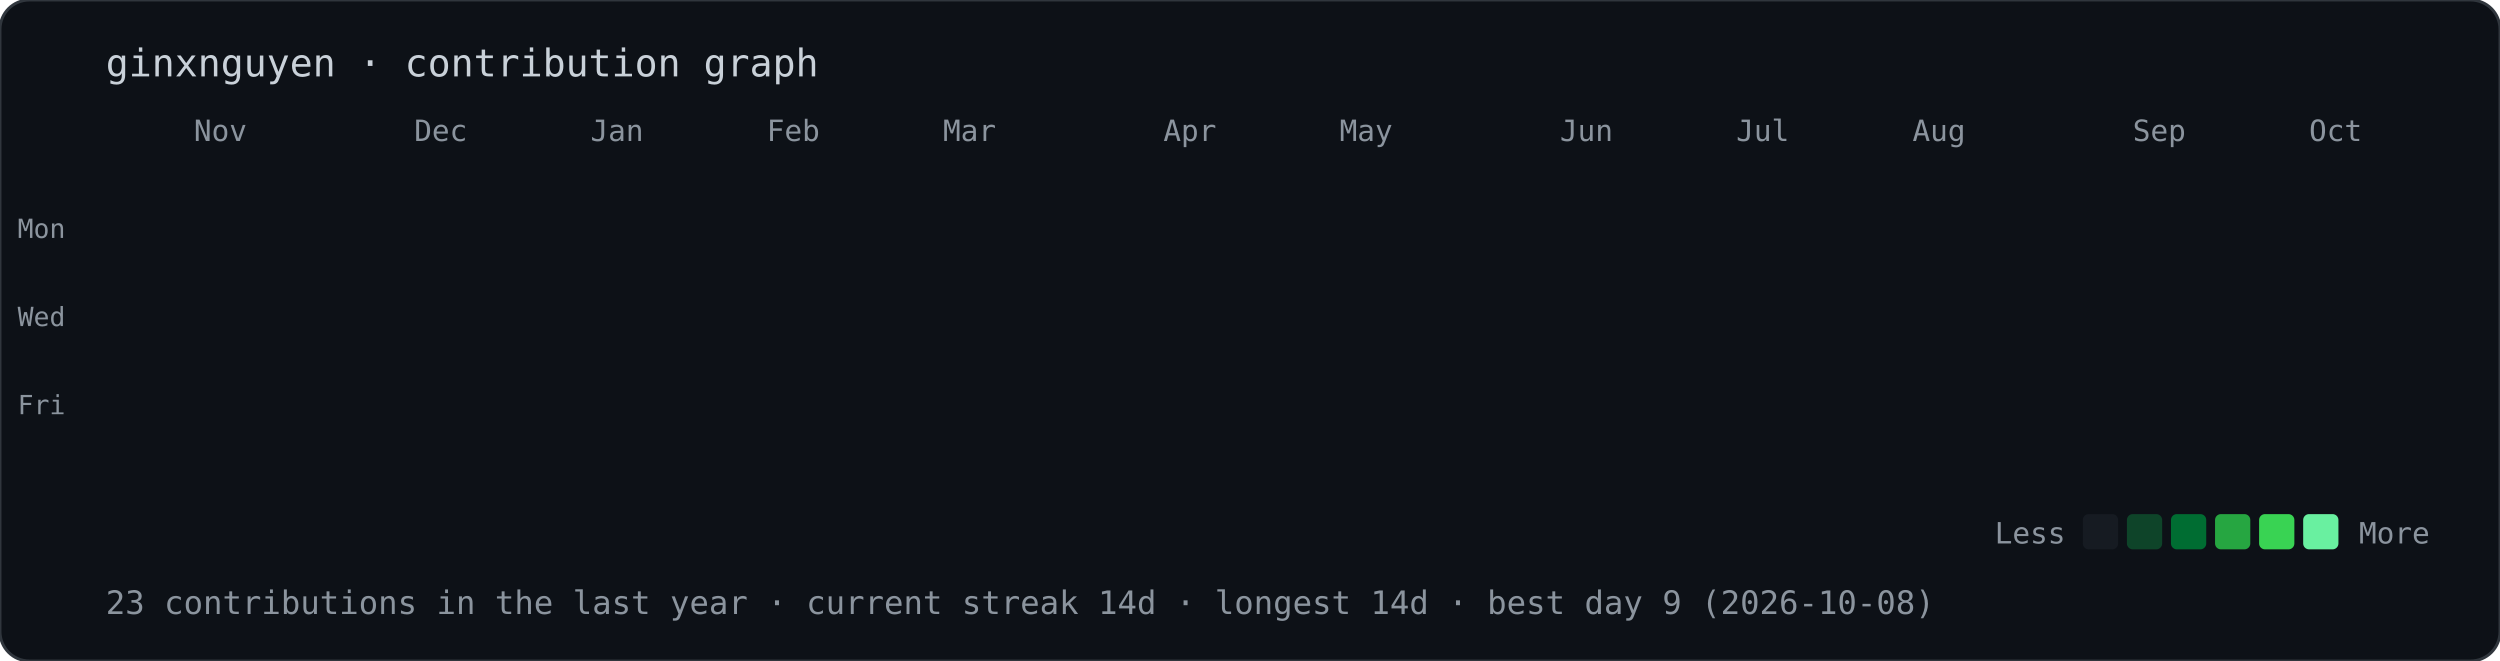
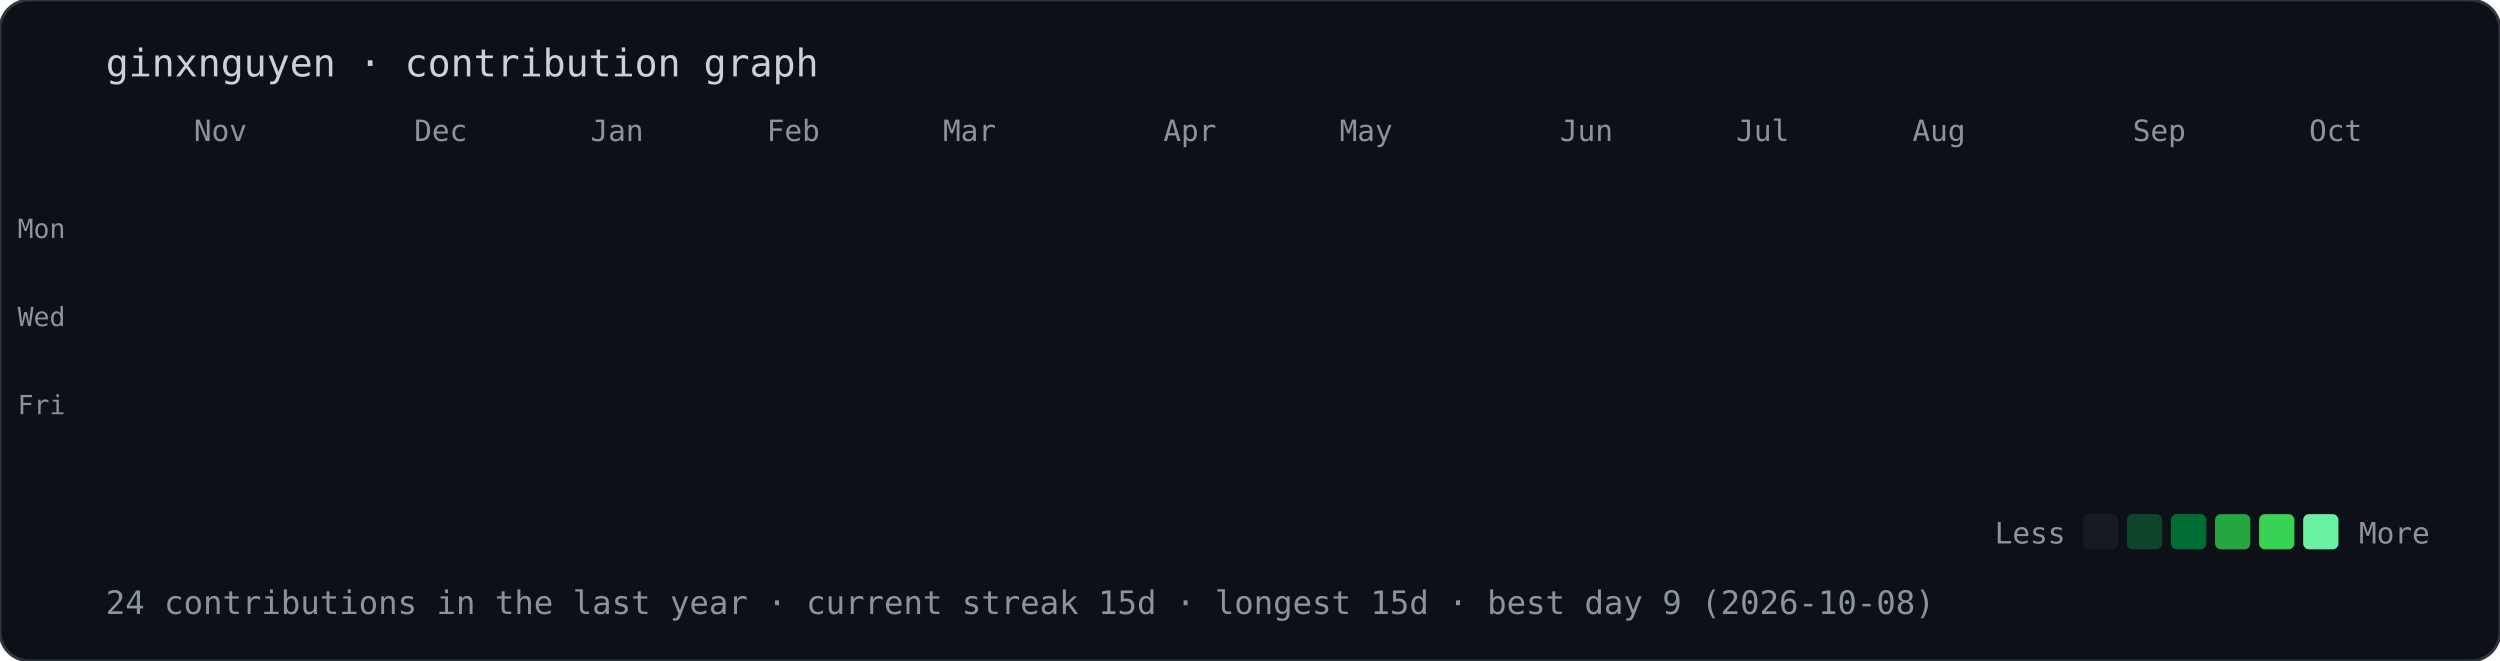
<svg xmlns="http://www.w3.org/2000/svg" width="851" height="225" viewBox="0 0 851 225">
  <style>@keyframes drop{from{opacity:0;transform:translateY(-10px)}to{opacity:1;transform:translateY(0)}}.d{opacity:0;animation:drop .5s ease-out forwards}text{font-family:ui-monospace,Menlo,Consolas,monospace;fill:#8b949e}</style>
  <rect width="100%" height="100%" rx="10" fill="#0d1117" stroke="#30363d" />
  <text x="36" y="26" style="font-size:13px;fill:#c9d1d9">ginxnguyen · contribution graph</text>
  <text x="66" y="48" style="font-size:10px">Nov</text>
  <text x="141" y="48" style="font-size:10px">Dec</text>
  <text x="201" y="48" style="font-size:10px">Jan</text>
  <text x="261" y="48" style="font-size:10px">Feb</text>
  <text x="321" y="48" style="font-size:10px">Mar</text>
  <text x="396" y="48" style="font-size:10px">Apr</text>
  <text x="456" y="48" style="font-size:10px">May</text>
  <text x="531" y="48" style="font-size:10px">Jun</text>
  <text x="591" y="48" style="font-size:10px">Jul</text>
  <text x="651" y="48" style="font-size:10px">Aug</text>
  <text x="726" y="48" style="font-size:10px">Sep</text>
  <text x="786" y="48" style="font-size:10px">Oct</text>
  <text x="6" y="81" style="font-size:9px">Mon</text>
  <text x="6" y="111" style="font-size:9px">Wed</text>
  <text x="6" y="141" style="font-size:9px">Fri</text>
  <rect class="d" x="36" y="56" width="12" height="12" rx="2" fill="#161b22" style="animation-delay:0.00s" />
  <rect class="d" x="36" y="71" width="12" height="12" rx="2" fill="#161b22" style="animation-delay:0.02s" />
  <rect class="d" x="36" y="86" width="12" height="12" rx="2" fill="#161b22" style="animation-delay:0.04s" />
  <rect class="d" x="36" y="101" width="12" height="12" rx="2" fill="#161b22" style="animation-delay:0.06s" />
  <rect class="d" x="36" y="116" width="12" height="12" rx="2" fill="#161b22" style="animation-delay:0.08s" />
  <rect class="d" x="36" y="131" width="12" height="12" rx="2" fill="#161b22" style="animation-delay:0.10s" />
  <rect class="d" x="36" y="146" width="12" height="12" rx="2" fill="#161b22" style="animation-delay:0.12s" />
  <rect class="d" x="51" y="56" width="12" height="12" rx="2" fill="#161b22" style="animation-delay:0.02s" />
  <rect class="d" x="51" y="71" width="12" height="12" rx="2" fill="#161b22" style="animation-delay:0.04s" />
  <rect class="d" x="51" y="86" width="12" height="12" rx="2" fill="#161b22" style="animation-delay:0.06s" />
  <rect class="d" x="51" y="101" width="12" height="12" rx="2" fill="#161b22" style="animation-delay:0.08s" />
  <rect class="d" x="51" y="116" width="12" height="12" rx="2" fill="#161b22" style="animation-delay:0.10s" />
  <rect class="d" x="51" y="131" width="12" height="12" rx="2" fill="#161b22" style="animation-delay:0.12s" />
  <rect class="d" x="51" y="146" width="12" height="12" rx="2" fill="#161b22" style="animation-delay:0.14s" />
  <rect class="d" x="66" y="56" width="12" height="12" rx="2" fill="#161b22" style="animation-delay:0.04s" />
  <rect class="d" x="66" y="71" width="12" height="12" rx="2" fill="#161b22" style="animation-delay:0.06s" />
  <rect class="d" x="66" y="86" width="12" height="12" rx="2" fill="#161b22" style="animation-delay:0.08s" />
  <rect class="d" x="66" y="101" width="12" height="12" rx="2" fill="#161b22" style="animation-delay:0.10s" />
  <rect class="d" x="66" y="116" width="12" height="12" rx="2" fill="#161b22" style="animation-delay:0.12s" />
  <rect class="d" x="66" y="131" width="12" height="12" rx="2" fill="#161b22" style="animation-delay:0.14s" />
  <rect class="d" x="66" y="146" width="12" height="12" rx="2" fill="#161b22" style="animation-delay:0.16s" />
  <rect class="d" x="81" y="56" width="12" height="12" rx="2" fill="#161b22" style="animation-delay:0.06s" />
  <rect class="d" x="81" y="71" width="12" height="12" rx="2" fill="#161b22" style="animation-delay:0.08s" />
  <rect class="d" x="81" y="86" width="12" height="12" rx="2" fill="#161b22" style="animation-delay:0.10s" />
  <rect class="d" x="81" y="101" width="12" height="12" rx="2" fill="#161b22" style="animation-delay:0.12s" />
  <rect class="d" x="81" y="116" width="12" height="12" rx="2" fill="#161b22" style="animation-delay:0.14s" />
  <rect class="d" x="81" y="131" width="12" height="12" rx="2" fill="#161b22" style="animation-delay:0.16s" />
  <rect class="d" x="81" y="146" width="12" height="12" rx="2" fill="#161b22" style="animation-delay:0.18s" />
  <rect class="d" x="96" y="56" width="12" height="12" rx="2" fill="#161b22" style="animation-delay:0.08s" />
  <rect class="d" x="96" y="71" width="12" height="12" rx="2" fill="#161b22" style="animation-delay:0.10s" />
  <rect class="d" x="96" y="86" width="12" height="12" rx="2" fill="#161b22" style="animation-delay:0.12s" />
  <rect class="d" x="96" y="101" width="12" height="12" rx="2" fill="#161b22" style="animation-delay:0.14s" />
  <rect class="d" x="96" y="116" width="12" height="12" rx="2" fill="#161b22" style="animation-delay:0.16s" />
  <rect class="d" x="96" y="131" width="12" height="12" rx="2" fill="#161b22" style="animation-delay:0.18s" />
  <rect class="d" x="96" y="146" width="12" height="12" rx="2" fill="#161b22" style="animation-delay:0.20s" />
  <rect class="d" x="111" y="56" width="12" height="12" rx="2" fill="#161b22" style="animation-delay:0.10s" />
  <rect class="d" x="111" y="71" width="12" height="12" rx="2" fill="#161b22" style="animation-delay:0.12s" />
  <rect class="d" x="111" y="86" width="12" height="12" rx="2" fill="#161b22" style="animation-delay:0.14s" />
  <rect class="d" x="111" y="101" width="12" height="12" rx="2" fill="#161b22" style="animation-delay:0.16s" />
  <rect class="d" x="111" y="116" width="12" height="12" rx="2" fill="#161b22" style="animation-delay:0.18s" />
  <rect class="d" x="111" y="131" width="12" height="12" rx="2" fill="#161b22" style="animation-delay:0.20s" />
  <rect class="d" x="111" y="146" width="12" height="12" rx="2" fill="#161b22" style="animation-delay:0.22s" />
  <rect class="d" x="126" y="56" width="12" height="12" rx="2" fill="#161b22" style="animation-delay:0.12s" />
  <rect class="d" x="126" y="71" width="12" height="12" rx="2" fill="#161b22" style="animation-delay:0.14s" />
  <rect class="d" x="126" y="86" width="12" height="12" rx="2" fill="#161b22" style="animation-delay:0.16s" />
  <rect class="d" x="126" y="101" width="12" height="12" rx="2" fill="#161b22" style="animation-delay:0.18s" />
  <rect class="d" x="126" y="116" width="12" height="12" rx="2" fill="#161b22" style="animation-delay:0.20s" />
  <rect class="d" x="126" y="131" width="12" height="12" rx="2" fill="#161b22" style="animation-delay:0.22s" />
  <rect class="d" x="126" y="146" width="12" height="12" rx="2" fill="#161b22" style="animation-delay:0.24s" />
  <rect class="d" x="141" y="56" width="12" height="12" rx="2" fill="#161b22" style="animation-delay:0.14s" />
  <rect class="d" x="141" y="71" width="12" height="12" rx="2" fill="#161b22" style="animation-delay:0.16s" />
  <rect class="d" x="141" y="86" width="12" height="12" rx="2" fill="#161b22" style="animation-delay:0.18s" />
  <rect class="d" x="141" y="101" width="12" height="12" rx="2" fill="#161b22" style="animation-delay:0.20s" />
  <rect class="d" x="141" y="116" width="12" height="12" rx="2" fill="#161b22" style="animation-delay:0.22s" />
  <rect class="d" x="141" y="131" width="12" height="12" rx="2" fill="#161b22" style="animation-delay:0.24s" />
  <rect class="d" x="141" y="146" width="12" height="12" rx="2" fill="#161b22" style="animation-delay:0.26s" />
  <rect class="d" x="156" y="56" width="12" height="12" rx="2" fill="#161b22" style="animation-delay:0.16s" />
  <rect class="d" x="156" y="71" width="12" height="12" rx="2" fill="#161b22" style="animation-delay:0.18s" />
  <rect class="d" x="156" y="86" width="12" height="12" rx="2" fill="#161b22" style="animation-delay:0.20s" />
  <rect class="d" x="156" y="101" width="12" height="12" rx="2" fill="#161b22" style="animation-delay:0.22s" />
  <rect class="d" x="156" y="116" width="12" height="12" rx="2" fill="#161b22" style="animation-delay:0.24s" />
  <rect class="d" x="156" y="131" width="12" height="12" rx="2" fill="#161b22" style="animation-delay:0.26s" />
  <rect class="d" x="156" y="146" width="12" height="12" rx="2" fill="#161b22" style="animation-delay:0.28s" />
  <rect class="d" x="171" y="56" width="12" height="12" rx="2" fill="#161b22" style="animation-delay:0.18s" />
  <rect class="d" x="171" y="71" width="12" height="12" rx="2" fill="#161b22" style="animation-delay:0.20s" />
  <rect class="d" x="171" y="86" width="12" height="12" rx="2" fill="#161b22" style="animation-delay:0.22s" />
  <rect class="d" x="171" y="101" width="12" height="12" rx="2" fill="#161b22" style="animation-delay:0.24s" />
  <rect class="d" x="171" y="116" width="12" height="12" rx="2" fill="#161b22" style="animation-delay:0.26s" />
  <rect class="d" x="171" y="131" width="12" height="12" rx="2" fill="#161b22" style="animation-delay:0.28s" />
  <rect class="d" x="171" y="146" width="12" height="12" rx="2" fill="#161b22" style="animation-delay:0.30s" />
  <rect class="d" x="186" y="56" width="12" height="12" rx="2" fill="#161b22" style="animation-delay:0.20s" />
  <rect class="d" x="186" y="71" width="12" height="12" rx="2" fill="#161b22" style="animation-delay:0.22s" />
  <rect class="d" x="186" y="86" width="12" height="12" rx="2" fill="#161b22" style="animation-delay:0.24s" />
  <rect class="d" x="186" y="101" width="12" height="12" rx="2" fill="#161b22" style="animation-delay:0.26s" />
  <rect class="d" x="186" y="116" width="12" height="12" rx="2" fill="#161b22" style="animation-delay:0.28s" />
  <rect class="d" x="186" y="131" width="12" height="12" rx="2" fill="#161b22" style="animation-delay:0.30s" />
  <rect class="d" x="186" y="146" width="12" height="12" rx="2" fill="#161b22" style="animation-delay:0.32s" />
  <rect class="d" x="201" y="56" width="12" height="12" rx="2" fill="#161b22" style="animation-delay:0.22s" />
  <rect class="d" x="201" y="71" width="12" height="12" rx="2" fill="#161b22" style="animation-delay:0.24s" />
  <rect class="d" x="201" y="86" width="12" height="12" rx="2" fill="#161b22" style="animation-delay:0.26s" />
  <rect class="d" x="201" y="101" width="12" height="12" rx="2" fill="#161b22" style="animation-delay:0.28s" />
  <rect class="d" x="201" y="116" width="12" height="12" rx="2" fill="#161b22" style="animation-delay:0.30s" />
  <rect class="d" x="201" y="131" width="12" height="12" rx="2" fill="#161b22" style="animation-delay:0.32s" />
  <rect class="d" x="201" y="146" width="12" height="12" rx="2" fill="#161b22" style="animation-delay:0.34s" />
  <rect class="d" x="216" y="56" width="12" height="12" rx="2" fill="#161b22" style="animation-delay:0.24s" />
  <rect class="d" x="216" y="71" width="12" height="12" rx="2" fill="#161b22" style="animation-delay:0.26s" />
  <rect class="d" x="216" y="86" width="12" height="12" rx="2" fill="#161b22" style="animation-delay:0.28s" />
  <rect class="d" x="216" y="101" width="12" height="12" rx="2" fill="#161b22" style="animation-delay:0.30s" />
  <rect class="d" x="216" y="116" width="12" height="12" rx="2" fill="#161b22" style="animation-delay:0.32s" />
  <rect class="d" x="216" y="131" width="12" height="12" rx="2" fill="#161b22" style="animation-delay:0.34s" />
  <rect class="d" x="216" y="146" width="12" height="12" rx="2" fill="#161b22" style="animation-delay:0.36s" />
  <rect class="d" x="231" y="56" width="12" height="12" rx="2" fill="#161b22" style="animation-delay:0.26s" />
  <rect class="d" x="231" y="71" width="12" height="12" rx="2" fill="#161b22" style="animation-delay:0.28s" />
  <rect class="d" x="231" y="86" width="12" height="12" rx="2" fill="#161b22" style="animation-delay:0.30s" />
  <rect class="d" x="231" y="101" width="12" height="12" rx="2" fill="#161b22" style="animation-delay:0.32s" />
  <rect class="d" x="231" y="116" width="12" height="12" rx="2" fill="#161b22" style="animation-delay:0.34s" />
  <rect class="d" x="231" y="131" width="12" height="12" rx="2" fill="#161b22" style="animation-delay:0.36s" />
  <rect class="d" x="231" y="146" width="12" height="12" rx="2" fill="#161b22" style="animation-delay:0.38s" />
  <rect class="d" x="246" y="56" width="12" height="12" rx="2" fill="#161b22" style="animation-delay:0.28s" />
  <rect class="d" x="246" y="71" width="12" height="12" rx="2" fill="#161b22" style="animation-delay:0.30s" />
  <rect class="d" x="246" y="86" width="12" height="12" rx="2" fill="#161b22" style="animation-delay:0.32s" />
  <rect class="d" x="246" y="101" width="12" height="12" rx="2" fill="#161b22" style="animation-delay:0.34s" />
  <rect class="d" x="246" y="116" width="12" height="12" rx="2" fill="#161b22" style="animation-delay:0.36s" />
  <rect class="d" x="246" y="131" width="12" height="12" rx="2" fill="#161b22" style="animation-delay:0.38s" />
  <rect class="d" x="246" y="146" width="12" height="12" rx="2" fill="#161b22" style="animation-delay:0.40s" />
  <rect class="d" x="261" y="56" width="12" height="12" rx="2" fill="#161b22" style="animation-delay:0.30s" />
  <rect class="d" x="261" y="71" width="12" height="12" rx="2" fill="#161b22" style="animation-delay:0.32s" />
  <rect class="d" x="261" y="86" width="12" height="12" rx="2" fill="#161b22" style="animation-delay:0.34s" />
  <rect class="d" x="261" y="101" width="12" height="12" rx="2" fill="#161b22" style="animation-delay:0.36s" />
  <rect class="d" x="261" y="116" width="12" height="12" rx="2" fill="#161b22" style="animation-delay:0.38s" />
  <rect class="d" x="261" y="131" width="12" height="12" rx="2" fill="#161b22" style="animation-delay:0.40s" />
  <rect class="d" x="261" y="146" width="12" height="12" rx="2" fill="#161b22" style="animation-delay:0.42s" />
  <rect class="d" x="276" y="56" width="12" height="12" rx="2" fill="#161b22" style="animation-delay:0.32s" />
  <rect class="d" x="276" y="71" width="12" height="12" rx="2" fill="#161b22" style="animation-delay:0.34s" />
  <rect class="d" x="276" y="86" width="12" height="12" rx="2" fill="#161b22" style="animation-delay:0.36s" />
  <rect class="d" x="276" y="101" width="12" height="12" rx="2" fill="#161b22" style="animation-delay:0.38s" />
  <rect class="d" x="276" y="116" width="12" height="12" rx="2" fill="#161b22" style="animation-delay:0.40s" />
  <rect class="d" x="276" y="131" width="12" height="12" rx="2" fill="#161b22" style="animation-delay:0.42s" />
  <rect class="d" x="276" y="146" width="12" height="12" rx="2" fill="#39d353" style="animation-delay:0.44s" />
  <rect class="d" x="291" y="56" width="12" height="12" rx="2" fill="#161b22" style="animation-delay:0.34s" />
  <rect class="d" x="291" y="71" width="12" height="12" rx="2" fill="#161b22" style="animation-delay:0.36s" />
  <rect class="d" x="291" y="86" width="12" height="12" rx="2" fill="#161b22" style="animation-delay:0.38s" />
  <rect class="d" x="291" y="101" width="12" height="12" rx="2" fill="#161b22" style="animation-delay:0.40s" />
  <rect class="d" x="291" y="116" width="12" height="12" rx="2" fill="#161b22" style="animation-delay:0.42s" />
  <rect class="d" x="291" y="131" width="12" height="12" rx="2" fill="#161b22" style="animation-delay:0.44s" />
  <rect class="d" x="291" y="146" width="12" height="12" rx="2" fill="#161b22" style="animation-delay:0.46s" />
  <rect class="d" x="306" y="56" width="12" height="12" rx="2" fill="#161b22" style="animation-delay:0.36s" />
  <rect class="d" x="306" y="71" width="12" height="12" rx="2" fill="#161b22" style="animation-delay:0.38s" />
  <rect class="d" x="306" y="86" width="12" height="12" rx="2" fill="#161b22" style="animation-delay:0.40s" />
  <rect class="d" x="306" y="101" width="12" height="12" rx="2" fill="#161b22" style="animation-delay:0.42s" />
  <rect class="d" x="306" y="116" width="12" height="12" rx="2" fill="#161b22" style="animation-delay:0.44s" />
  <rect class="d" x="306" y="131" width="12" height="12" rx="2" fill="#161b22" style="animation-delay:0.46s" />
  <rect class="d" x="306" y="146" width="12" height="12" rx="2" fill="#161b22" style="animation-delay:0.48s" />
  <rect class="d" x="321" y="56" width="12" height="12" rx="2" fill="#161b22" style="animation-delay:0.38s" />
  <rect class="d" x="321" y="71" width="12" height="12" rx="2" fill="#161b22" style="animation-delay:0.40s" />
  <rect class="d" x="321" y="86" width="12" height="12" rx="2" fill="#161b22" style="animation-delay:0.42s" />
  <rect class="d" x="321" y="101" width="12" height="12" rx="2" fill="#161b22" style="animation-delay:0.44s" />
  <rect class="d" x="321" y="116" width="12" height="12" rx="2" fill="#161b22" style="animation-delay:0.46s" />
  <rect class="d" x="321" y="131" width="12" height="12" rx="2" fill="#161b22" style="animation-delay:0.48s" />
  <rect class="d" x="321" y="146" width="12" height="12" rx="2" fill="#161b22" style="animation-delay:0.50s" />
  <rect class="d" x="336" y="56" width="12" height="12" rx="2" fill="#161b22" style="animation-delay:0.40s" />
  <rect class="d" x="336" y="71" width="12" height="12" rx="2" fill="#161b22" style="animation-delay:0.42s" />
  <rect class="d" x="336" y="86" width="12" height="12" rx="2" fill="#161b22" style="animation-delay:0.44s" />
  <rect class="d" x="336" y="101" width="12" height="12" rx="2" fill="#161b22" style="animation-delay:0.46s" />
  <rect class="d" x="336" y="116" width="12" height="12" rx="2" fill="#161b22" style="animation-delay:0.48s" />
  <rect class="d" x="336" y="131" width="12" height="12" rx="2" fill="#161b22" style="animation-delay:0.50s" />
  <rect class="d" x="336" y="146" width="12" height="12" rx="2" fill="#161b22" style="animation-delay:0.52s" />
  <rect class="d" x="351" y="56" width="12" height="12" rx="2" fill="#161b22" style="animation-delay:0.42s" />
  <rect class="d" x="351" y="71" width="12" height="12" rx="2" fill="#161b22" style="animation-delay:0.44s" />
  <rect class="d" x="351" y="86" width="12" height="12" rx="2" fill="#161b22" style="animation-delay:0.46s" />
  <rect class="d" x="351" y="101" width="12" height="12" rx="2" fill="#161b22" style="animation-delay:0.48s" />
  <rect class="d" x="351" y="116" width="12" height="12" rx="2" fill="#161b22" style="animation-delay:0.50s" />
  <rect class="d" x="351" y="131" width="12" height="12" rx="2" fill="#161b22" style="animation-delay:0.52s" />
  <rect class="d" x="351" y="146" width="12" height="12" rx="2" fill="#161b22" style="animation-delay:0.54s" />
  <rect class="d" x="366" y="56" width="12" height="12" rx="2" fill="#161b22" style="animation-delay:0.44s" />
  <rect class="d" x="366" y="71" width="12" height="12" rx="2" fill="#161b22" style="animation-delay:0.46s" />
  <rect class="d" x="366" y="86" width="12" height="12" rx="2" fill="#161b22" style="animation-delay:0.48s" />
  <rect class="d" x="366" y="101" width="12" height="12" rx="2" fill="#161b22" style="animation-delay:0.50s" />
  <rect class="d" x="366" y="116" width="12" height="12" rx="2" fill="#161b22" style="animation-delay:0.52s" />
  <rect class="d" x="366" y="131" width="12" height="12" rx="2" fill="#161b22" style="animation-delay:0.54s" />
  <rect class="d" x="366" y="146" width="12" height="12" rx="2" fill="#161b22" style="animation-delay:0.56s" />
  <rect class="d" x="381" y="56" width="12" height="12" rx="2" fill="#161b22" style="animation-delay:0.46s" />
  <rect class="d" x="381" y="71" width="12" height="12" rx="2" fill="#161b22" style="animation-delay:0.48s" />
  <rect class="d" x="381" y="86" width="12" height="12" rx="2" fill="#161b22" style="animation-delay:0.50s" />
  <rect class="d" x="381" y="101" width="12" height="12" rx="2" fill="#161b22" style="animation-delay:0.52s" />
  <rect class="d" x="381" y="116" width="12" height="12" rx="2" fill="#161b22" style="animation-delay:0.54s" />
  <rect class="d" x="381" y="131" width="12" height="12" rx="2" fill="#161b22" style="animation-delay:0.56s" />
  <rect class="d" x="381" y="146" width="12" height="12" rx="2" fill="#161b22" style="animation-delay:0.58s" />
  <rect class="d" x="396" y="56" width="12" height="12" rx="2" fill="#161b22" style="animation-delay:0.48s" />
  <rect class="d" x="396" y="71" width="12" height="12" rx="2" fill="#161b22" style="animation-delay:0.50s" />
  <rect class="d" x="396" y="86" width="12" height="12" rx="2" fill="#161b22" style="animation-delay:0.52s" />
  <rect class="d" x="396" y="101" width="12" height="12" rx="2" fill="#161b22" style="animation-delay:0.54s" />
  <rect class="d" x="396" y="116" width="12" height="12" rx="2" fill="#161b22" style="animation-delay:0.56s" />
  <rect class="d" x="396" y="131" width="12" height="12" rx="2" fill="#161b22" style="animation-delay:0.58s" />
  <rect class="d" x="396" y="146" width="12" height="12" rx="2" fill="#161b22" style="animation-delay:0.60s" />
  <rect class="d" x="411" y="56" width="12" height="12" rx="2" fill="#161b22" style="animation-delay:0.50s" />
  <rect class="d" x="411" y="71" width="12" height="12" rx="2" fill="#161b22" style="animation-delay:0.52s" />
  <rect class="d" x="411" y="86" width="12" height="12" rx="2" fill="#161b22" style="animation-delay:0.54s" />
  <rect class="d" x="411" y="101" width="12" height="12" rx="2" fill="#161b22" style="animation-delay:0.56s" />
  <rect class="d" x="411" y="116" width="12" height="12" rx="2" fill="#161b22" style="animation-delay:0.58s" />
  <rect class="d" x="411" y="131" width="12" height="12" rx="2" fill="#161b22" style="animation-delay:0.60s" />
  <rect class="d" x="411" y="146" width="12" height="12" rx="2" fill="#161b22" style="animation-delay:0.62s" />
  <rect class="d" x="426" y="56" width="12" height="12" rx="2" fill="#161b22" style="animation-delay:0.52s" />
  <rect class="d" x="426" y="71" width="12" height="12" rx="2" fill="#161b22" style="animation-delay:0.54s" />
  <rect class="d" x="426" y="86" width="12" height="12" rx="2" fill="#161b22" style="animation-delay:0.56s" />
  <rect class="d" x="426" y="101" width="12" height="12" rx="2" fill="#161b22" style="animation-delay:0.58s" />
  <rect class="d" x="426" y="116" width="12" height="12" rx="2" fill="#161b22" style="animation-delay:0.60s" />
  <rect class="d" x="426" y="131" width="12" height="12" rx="2" fill="#161b22" style="animation-delay:0.62s" />
  <rect class="d" x="426" y="146" width="12" height="12" rx="2" fill="#161b22" style="animation-delay:0.64s" />
  <rect class="d" x="441" y="56" width="12" height="12" rx="2" fill="#161b22" style="animation-delay:0.54s" />
  <rect class="d" x="441" y="71" width="12" height="12" rx="2" fill="#161b22" style="animation-delay:0.56s" />
  <rect class="d" x="441" y="86" width="12" height="12" rx="2" fill="#161b22" style="animation-delay:0.58s" />
  <rect class="d" x="441" y="101" width="12" height="12" rx="2" fill="#161b22" style="animation-delay:0.60s" />
  <rect class="d" x="441" y="116" width="12" height="12" rx="2" fill="#161b22" style="animation-delay:0.62s" />
  <rect class="d" x="441" y="131" width="12" height="12" rx="2" fill="#161b22" style="animation-delay:0.64s" />
  <rect class="d" x="441" y="146" width="12" height="12" rx="2" fill="#161b22" style="animation-delay:0.66s" />
  <rect class="d" x="456" y="56" width="12" height="12" rx="2" fill="#161b22" style="animation-delay:0.56s" />
  <rect class="d" x="456" y="71" width="12" height="12" rx="2" fill="#161b22" style="animation-delay:0.58s" />
  <rect class="d" x="456" y="86" width="12" height="12" rx="2" fill="#161b22" style="animation-delay:0.60s" />
  <rect class="d" x="456" y="101" width="12" height="12" rx="2" fill="#161b22" style="animation-delay:0.62s" />
  <rect class="d" x="456" y="116" width="12" height="12" rx="2" fill="#161b22" style="animation-delay:0.64s" />
  <rect class="d" x="456" y="131" width="12" height="12" rx="2" fill="#161b22" style="animation-delay:0.66s" />
  <rect class="d" x="456" y="146" width="12" height="12" rx="2" fill="#161b22" style="animation-delay:0.68s" />
  <rect class="d" x="471" y="56" width="12" height="12" rx="2" fill="#161b22" style="animation-delay:0.58s" />
  <rect class="d" x="471" y="71" width="12" height="12" rx="2" fill="#161b22" style="animation-delay:0.60s" />
  <rect class="d" x="471" y="86" width="12" height="12" rx="2" fill="#161b22" style="animation-delay:0.62s" />
  <rect class="d" x="471" y="101" width="12" height="12" rx="2" fill="#161b22" style="animation-delay:0.64s" />
  <rect class="d" x="471" y="116" width="12" height="12" rx="2" fill="#161b22" style="animation-delay:0.66s" />
  <rect class="d" x="471" y="131" width="12" height="12" rx="2" fill="#161b22" style="animation-delay:0.68s" />
  <rect class="d" x="471" y="146" width="12" height="12" rx="2" fill="#161b22" style="animation-delay:0.70s" />
  <rect class="d" x="486" y="56" width="12" height="12" rx="2" fill="#161b22" style="animation-delay:0.60s" />
  <rect class="d" x="486" y="71" width="12" height="12" rx="2" fill="#161b22" style="animation-delay:0.62s" />
  <rect class="d" x="486" y="86" width="12" height="12" rx="2" fill="#161b22" style="animation-delay:0.64s" />
  <rect class="d" x="486" y="101" width="12" height="12" rx="2" fill="#161b22" style="animation-delay:0.66s" />
  <rect class="d" x="486" y="116" width="12" height="12" rx="2" fill="#161b22" style="animation-delay:0.68s" />
  <rect class="d" x="486" y="131" width="12" height="12" rx="2" fill="#161b22" style="animation-delay:0.70s" />
  <rect class="d" x="486" y="146" width="12" height="12" rx="2" fill="#161b22" style="animation-delay:0.72s" />
  <rect class="d" x="501" y="56" width="12" height="12" rx="2" fill="#161b22" style="animation-delay:0.62s" />
  <rect class="d" x="501" y="71" width="12" height="12" rx="2" fill="#161b22" style="animation-delay:0.64s" />
  <rect class="d" x="501" y="86" width="12" height="12" rx="2" fill="#161b22" style="animation-delay:0.66s" />
  <rect class="d" x="501" y="101" width="12" height="12" rx="2" fill="#161b22" style="animation-delay:0.68s" />
  <rect class="d" x="501" y="116" width="12" height="12" rx="2" fill="#161b22" style="animation-delay:0.70s" />
  <rect class="d" x="501" y="131" width="12" height="12" rx="2" fill="#161b22" style="animation-delay:0.72s" />
  <rect class="d" x="501" y="146" width="12" height="12" rx="2" fill="#161b22" style="animation-delay:0.74s" />
  <rect class="d" x="516" y="56" width="12" height="12" rx="2" fill="#161b22" style="animation-delay:0.64s" />
  <rect class="d" x="516" y="71" width="12" height="12" rx="2" fill="#161b22" style="animation-delay:0.66s" />
  <rect class="d" x="516" y="86" width="12" height="12" rx="2" fill="#161b22" style="animation-delay:0.68s" />
  <rect class="d" x="516" y="101" width="12" height="12" rx="2" fill="#161b22" style="animation-delay:0.70s" />
  <rect class="d" x="516" y="116" width="12" height="12" rx="2" fill="#161b22" style="animation-delay:0.72s" />
  <rect class="d" x="516" y="131" width="12" height="12" rx="2" fill="#161b22" style="animation-delay:0.74s" />
  <rect class="d" x="516" y="146" width="12" height="12" rx="2" fill="#161b22" style="animation-delay:0.76s" />
  <rect class="d" x="531" y="56" width="12" height="12" rx="2" fill="#161b22" style="animation-delay:0.66s" />
  <rect class="d" x="531" y="71" width="12" height="12" rx="2" fill="#161b22" style="animation-delay:0.68s" />
  <rect class="d" x="531" y="86" width="12" height="12" rx="2" fill="#161b22" style="animation-delay:0.70s" />
  <rect class="d" x="531" y="101" width="12" height="12" rx="2" fill="#161b22" style="animation-delay:0.72s" />
  <rect class="d" x="531" y="116" width="12" height="12" rx="2" fill="#161b22" style="animation-delay:0.74s" />
  <rect class="d" x="531" y="131" width="12" height="12" rx="2" fill="#161b22" style="animation-delay:0.76s" />
  <rect class="d" x="531" y="146" width="12" height="12" rx="2" fill="#161b22" style="animation-delay:0.78s" />
  <rect class="d" x="546" y="56" width="12" height="12" rx="2" fill="#161b22" style="animation-delay:0.68s" />
  <rect class="d" x="546" y="71" width="12" height="12" rx="2" fill="#161b22" style="animation-delay:0.70s" />
  <rect class="d" x="546" y="86" width="12" height="12" rx="2" fill="#161b22" style="animation-delay:0.72s" />
  <rect class="d" x="546" y="101" width="12" height="12" rx="2" fill="#161b22" style="animation-delay:0.74s" />
  <rect class="d" x="546" y="116" width="12" height="12" rx="2" fill="#161b22" style="animation-delay:0.76s" />
  <rect class="d" x="546" y="131" width="12" height="12" rx="2" fill="#161b22" style="animation-delay:0.78s" />
  <rect class="d" x="546" y="146" width="12" height="12" rx="2" fill="#161b22" style="animation-delay:0.80s" />
  <rect class="d" x="561" y="56" width="12" height="12" rx="2" fill="#161b22" style="animation-delay:0.70s" />
  <rect class="d" x="561" y="71" width="12" height="12" rx="2" fill="#161b22" style="animation-delay:0.72s" />
  <rect class="d" x="561" y="86" width="12" height="12" rx="2" fill="#161b22" style="animation-delay:0.74s" />
  <rect class="d" x="561" y="101" width="12" height="12" rx="2" fill="#161b22" style="animation-delay:0.76s" />
  <rect class="d" x="561" y="116" width="12" height="12" rx="2" fill="#161b22" style="animation-delay:0.78s" />
  <rect class="d" x="561" y="131" width="12" height="12" rx="2" fill="#161b22" style="animation-delay:0.80s" />
  <rect class="d" x="561" y="146" width="12" height="12" rx="2" fill="#161b22" style="animation-delay:0.82s" />
  <rect class="d" x="576" y="56" width="12" height="12" rx="2" fill="#161b22" style="animation-delay:0.72s" />
  <rect class="d" x="576" y="71" width="12" height="12" rx="2" fill="#161b22" style="animation-delay:0.74s" />
  <rect class="d" x="576" y="86" width="12" height="12" rx="2" fill="#161b22" style="animation-delay:0.76s" />
  <rect class="d" x="576" y="101" width="12" height="12" rx="2" fill="#161b22" style="animation-delay:0.78s" />
  <rect class="d" x="576" y="116" width="12" height="12" rx="2" fill="#161b22" style="animation-delay:0.80s" />
  <rect class="d" x="576" y="131" width="12" height="12" rx="2" fill="#161b22" style="animation-delay:0.82s" />
  <rect class="d" x="576" y="146" width="12" height="12" rx="2" fill="#161b22" style="animation-delay:0.84s" />
  <rect class="d" x="591" y="56" width="12" height="12" rx="2" fill="#161b22" style="animation-delay:0.74s" />
  <rect class="d" x="591" y="71" width="12" height="12" rx="2" fill="#161b22" style="animation-delay:0.76s" />
  <rect class="d" x="591" y="86" width="12" height="12" rx="2" fill="#161b22" style="animation-delay:0.78s" />
  <rect class="d" x="591" y="101" width="12" height="12" rx="2" fill="#161b22" style="animation-delay:0.80s" />
  <rect class="d" x="591" y="116" width="12" height="12" rx="2" fill="#161b22" style="animation-delay:0.82s" />
  <rect class="d" x="591" y="131" width="12" height="12" rx="2" fill="#161b22" style="animation-delay:0.84s" />
  <rect class="d" x="591" y="146" width="12" height="12" rx="2" fill="#161b22" style="animation-delay:0.86s" />
  <rect class="d" x="606" y="56" width="12" height="12" rx="2" fill="#161b22" style="animation-delay:0.76s" />
  <rect class="d" x="606" y="71" width="12" height="12" rx="2" fill="#161b22" style="animation-delay:0.78s" />
  <rect class="d" x="606" y="86" width="12" height="12" rx="2" fill="#161b22" style="animation-delay:0.80s" />
  <rect class="d" x="606" y="101" width="12" height="12" rx="2" fill="#161b22" style="animation-delay:0.82s" />
  <rect class="d" x="606" y="116" width="12" height="12" rx="2" fill="#161b22" style="animation-delay:0.84s" />
  <rect class="d" x="606" y="131" width="12" height="12" rx="2" fill="#161b22" style="animation-delay:0.86s" />
  <rect class="d" x="606" y="146" width="12" height="12" rx="2" fill="#161b22" style="animation-delay:0.88s" />
  <rect class="d" x="621" y="56" width="12" height="12" rx="2" fill="#161b22" style="animation-delay:0.78s" />
  <rect class="d" x="621" y="71" width="12" height="12" rx="2" fill="#161b22" style="animation-delay:0.80s" />
  <rect class="d" x="621" y="86" width="12" height="12" rx="2" fill="#161b22" style="animation-delay:0.82s" />
  <rect class="d" x="621" y="101" width="12" height="12" rx="2" fill="#161b22" style="animation-delay:0.84s" />
  <rect class="d" x="621" y="116" width="12" height="12" rx="2" fill="#161b22" style="animation-delay:0.86s" />
  <rect class="d" x="621" y="131" width="12" height="12" rx="2" fill="#161b22" style="animation-delay:0.88s" />
  <rect class="d" x="621" y="146" width="12" height="12" rx="2" fill="#161b22" style="animation-delay:0.90s" />
  <rect class="d" x="636" y="56" width="12" height="12" rx="2" fill="#161b22" style="animation-delay:0.80s" />
  <rect class="d" x="636" y="71" width="12" height="12" rx="2" fill="#161b22" style="animation-delay:0.82s" />
  <rect class="d" x="636" y="86" width="12" height="12" rx="2" fill="#161b22" style="animation-delay:0.84s" />
  <rect class="d" x="636" y="101" width="12" height="12" rx="2" fill="#161b22" style="animation-delay:0.86s" />
  <rect class="d" x="636" y="116" width="12" height="12" rx="2" fill="#161b22" style="animation-delay:0.88s" />
  <rect class="d" x="636" y="131" width="12" height="12" rx="2" fill="#161b22" style="animation-delay:0.90s" />
  <rect class="d" x="636" y="146" width="12" height="12" rx="2" fill="#161b22" style="animation-delay:0.92s" />
  <rect class="d" x="651" y="56" width="12" height="12" rx="2" fill="#161b22" style="animation-delay:0.82s" />
  <rect class="d" x="651" y="71" width="12" height="12" rx="2" fill="#161b22" style="animation-delay:0.84s" />
  <rect class="d" x="651" y="86" width="12" height="12" rx="2" fill="#161b22" style="animation-delay:0.86s" />
  <rect class="d" x="651" y="101" width="12" height="12" rx="2" fill="#161b22" style="animation-delay:0.88s" />
  <rect class="d" x="651" y="116" width="12" height="12" rx="2" fill="#161b22" style="animation-delay:0.90s" />
  <rect class="d" x="651" y="131" width="12" height="12" rx="2" fill="#161b22" style="animation-delay:0.92s" />
  <rect class="d" x="651" y="146" width="12" height="12" rx="2" fill="#161b22" style="animation-delay:0.94s" />
  <rect class="d" x="666" y="56" width="12" height="12" rx="2" fill="#161b22" style="animation-delay:0.84s" />
  <rect class="d" x="666" y="71" width="12" height="12" rx="2" fill="#161b22" style="animation-delay:0.86s" />
  <rect class="d" x="666" y="86" width="12" height="12" rx="2" fill="#161b22" style="animation-delay:0.88s" />
  <rect class="d" x="666" y="101" width="12" height="12" rx="2" fill="#161b22" style="animation-delay:0.90s" />
  <rect class="d" x="666" y="116" width="12" height="12" rx="2" fill="#161b22" style="animation-delay:0.92s" />
  <rect class="d" x="666" y="131" width="12" height="12" rx="2" fill="#161b22" style="animation-delay:0.94s" />
  <rect class="d" x="666" y="146" width="12" height="12" rx="2" fill="#161b22" style="animation-delay:0.96s" />
  <rect class="d" x="681" y="56" width="12" height="12" rx="2" fill="#161b22" style="animation-delay:0.86s" />
  <rect class="d" x="681" y="71" width="12" height="12" rx="2" fill="#161b22" style="animation-delay:0.88s" />
  <rect class="d" x="681" y="86" width="12" height="12" rx="2" fill="#161b22" style="animation-delay:0.90s" />
  <rect class="d" x="681" y="101" width="12" height="12" rx="2" fill="#161b22" style="animation-delay:0.92s" />
  <rect class="d" x="681" y="116" width="12" height="12" rx="2" fill="#161b22" style="animation-delay:0.94s" />
  <rect class="d" x="681" y="131" width="12" height="12" rx="2" fill="#161b22" style="animation-delay:0.96s" />
  <rect class="d" x="681" y="146" width="12" height="12" rx="2" fill="#161b22" style="animation-delay:0.98s" />
  <rect class="d" x="696" y="56" width="12" height="12" rx="2" fill="#161b22" style="animation-delay:0.88s" />
  <rect class="d" x="696" y="71" width="12" height="12" rx="2" fill="#161b22" style="animation-delay:0.90s" />
  <rect class="d" x="696" y="86" width="12" height="12" rx="2" fill="#161b22" style="animation-delay:0.92s" />
  <rect class="d" x="696" y="101" width="12" height="12" rx="2" fill="#161b22" style="animation-delay:0.94s" />
  <rect class="d" x="696" y="116" width="12" height="12" rx="2" fill="#161b22" style="animation-delay:0.96s" />
  <rect class="d" x="696" y="131" width="12" height="12" rx="2" fill="#161b22" style="animation-delay:0.98s" />
  <rect class="d" x="696" y="146" width="12" height="12" rx="2" fill="#161b22" style="animation-delay:1.00s" />
  <rect class="d" x="711" y="56" width="12" height="12" rx="2" fill="#161b22" style="animation-delay:0.90s" />
  <rect class="d" x="711" y="71" width="12" height="12" rx="2" fill="#161b22" style="animation-delay:0.92s" />
  <rect class="d" x="711" y="86" width="12" height="12" rx="2" fill="#161b22" style="animation-delay:0.94s" />
  <rect class="d" x="711" y="101" width="12" height="12" rx="2" fill="#161b22" style="animation-delay:0.96s" />
  <rect class="d" x="711" y="116" width="12" height="12" rx="2" fill="#161b22" style="animation-delay:0.98s" />
  <rect class="d" x="711" y="131" width="12" height="12" rx="2" fill="#161b22" style="animation-delay:1.00s" />
  <rect class="d" x="711" y="146" width="12" height="12" rx="2" fill="#161b22" style="animation-delay:1.02s" />
  <rect class="d" x="726" y="56" width="12" height="12" rx="2" fill="#161b22" style="animation-delay:0.92s" />
  <rect class="d" x="726" y="71" width="12" height="12" rx="2" fill="#161b22" style="animation-delay:0.94s" />
  <rect class="d" x="726" y="86" width="12" height="12" rx="2" fill="#161b22" style="animation-delay:0.96s" />
  <rect class="d" x="726" y="101" width="12" height="12" rx="2" fill="#161b22" style="animation-delay:0.98s" />
  <rect class="d" x="726" y="116" width="12" height="12" rx="2" fill="#161b22" style="animation-delay:1.00s" />
  <rect class="d" x="726" y="131" width="12" height="12" rx="2" fill="#161b22" style="animation-delay:1.02s" />
  <rect class="d" x="726" y="146" width="12" height="12" rx="2" fill="#161b22" style="animation-delay:1.04s" />
  <rect class="d" x="741" y="56" width="12" height="12" rx="2" fill="#161b22" style="animation-delay:0.94s" />
  <rect class="d" x="741" y="71" width="12" height="12" rx="2" fill="#161b22" style="animation-delay:0.96s" />
  <rect class="d" x="741" y="86" width="12" height="12" rx="2" fill="#161b22" style="animation-delay:0.98s" />
  <rect class="d" x="741" y="101" width="12" height="12" rx="2" fill="#161b22" style="animation-delay:1.00s" />
  <rect class="d" x="741" y="116" width="12" height="12" rx="2" fill="#161b22" style="animation-delay:1.02s" />
  <rect class="d" x="741" y="131" width="12" height="12" rx="2" fill="#161b22" style="animation-delay:1.04s" />
  <rect class="d" x="741" y="146" width="12" height="12" rx="2" fill="#161b22" style="animation-delay:1.06s" />
  <rect class="d" x="756" y="56" width="12" height="12" rx="2" fill="#161b22" style="animation-delay:0.96s" />
  <rect class="d" x="756" y="71" width="12" height="12" rx="2" fill="#161b22" style="animation-delay:0.98s" />
  <rect class="d" x="756" y="86" width="12" height="12" rx="2" fill="#161b22" style="animation-delay:1.00s" />
  <rect class="d" x="756" y="101" width="12" height="12" rx="2" fill="#161b22" style="animation-delay:1.02s" />
  <rect class="d" x="756" y="116" width="12" height="12" rx="2" fill="#161b22" style="animation-delay:1.04s" />
  <rect class="d" x="756" y="131" width="12" height="12" rx="2" fill="#161b22" style="animation-delay:1.06s" />
  <rect class="d" x="756" y="146" width="12" height="12" rx="2" fill="#161b22" style="animation-delay:1.08s" />
  <rect class="d" x="771" y="56" width="12" height="12" rx="2" fill="#161b22" style="animation-delay:0.98s" />
  <rect class="d" x="771" y="71" width="12" height="12" rx="2" fill="#161b22" style="animation-delay:1.00s" />
  <rect class="d" x="771" y="86" width="12" height="12" rx="2" fill="#161b22" style="animation-delay:1.02s" />
  <rect class="d" x="771" y="101" width="12" height="12" rx="2" fill="#161b22" style="animation-delay:1.04s" />
  <rect class="d" x="771" y="116" width="12" height="12" rx="2" fill="#161b22" style="animation-delay:1.06s" />
  <rect class="d" x="771" y="131" width="12" height="12" rx="2" fill="#161b22" style="animation-delay:1.08s" />
  <rect class="d" x="771" y="146" width="12" height="12" rx="2" fill="#161b22" style="animation-delay:1.10s" />
  <rect class="d" x="786" y="56" width="12" height="12" rx="2" fill="#161b22" style="animation-delay:1.00s" />
  <rect class="d" x="786" y="71" width="12" height="12" rx="2" fill="#161b22" style="animation-delay:1.02s" />
  <rect class="d" x="786" y="86" width="12" height="12" rx="2" fill="#161b22" style="animation-delay:1.04s" />
  <rect class="d" x="786" y="101" width="12" height="12" rx="2" fill="#161b22" style="animation-delay:1.06s" />
  <rect class="d" x="786" y="116" width="12" height="12" rx="2" fill="#69f0a0" style="animation-delay:1.08s" />
  <rect class="d" x="786" y="131" width="12" height="12" rx="2" fill="#39d353" style="animation-delay:1.10s" />
  <rect class="d" x="786" y="146" width="12" height="12" rx="2" fill="#39d353" style="animation-delay:1.12s" />
  <rect class="d" x="801" y="56" width="12" height="12" rx="2" fill="#39d353" style="animation-delay:1.02s" />
  <rect class="d" x="801" y="71" width="12" height="12" rx="2" fill="#39d353" style="animation-delay:1.04s" />
  <rect class="d" x="801" y="86" width="12" height="12" rx="2" fill="#39d353" style="animation-delay:1.06s" />
  <rect class="d" x="801" y="101" width="12" height="12" rx="2" fill="#39d353" style="animation-delay:1.08s" />
  <rect class="d" x="801" y="116" width="12" height="12" rx="2" fill="#39d353" style="animation-delay:1.10s" />
  <rect class="d" x="801" y="131" width="12" height="12" rx="2" fill="#39d353" style="animation-delay:1.12s" />
  <rect class="d" x="801" y="146" width="12" height="12" rx="2" fill="#39d353" style="animation-delay:1.14s" />
  <rect class="d" x="816" y="56" width="12" height="12" rx="2" fill="#39d353" style="animation-delay:1.04s" />
  <rect class="d" x="816" y="71" width="12" height="12" rx="2" fill="#39d353" style="animation-delay:1.06s" />
  <rect class="d" x="816" y="86" width="12" height="12" rx="2" fill="#39d353" style="animation-delay:1.08s" />
  <rect class="d" x="816" y="101" width="12" height="12" rx="2" fill="#39d353" style="animation-delay:1.10s" />
-   <rect class="d" x="816" y="116" width="12" height="12" rx="2" fill="#161b22" style="animation-delay:1.12s" />
+   <rect class="d" x="816" y="116" width="12" height="12" rx="2" fill="#39d353" style="animation-delay:1.12s" />
+   <rect class="d" x="816" y="131" width="12" height="12" rx="2" fill="#161b22" style="animation-delay:1.14s" />
  <text x="679" y="185" style="font-size:10px">Less</text>
  <rect x="709" y="175" width="12" height="12" rx="2" fill="#161b22" />
  <rect x="724" y="175" width="12" height="12" rx="2" fill="#0e4429" />
  <rect x="739" y="175" width="12" height="12" rx="2" fill="#006d32" />
  <rect x="754" y="175" width="12" height="12" rx="2" fill="#26a641" />
  <rect x="769" y="175" width="12" height="12" rx="2" fill="#39d353" />
  <rect x="784" y="175" width="12" height="12" rx="2" fill="#69f0a0" />
  <text x="803" y="185" style="font-size:10px">More</text>
-   <text x="36" y="209" style="font-size:11px">23 contributions in the last year  ·  current streak 14d  ·  longest 14d  ·  best day 9 (2026-10-08)</text>
+   <text x="36" y="209" style="font-size:11px">24 contributions in the last year  ·  current streak 15d  ·  longest 15d  ·  best day 9 (2026-10-08)</text>
</svg>
